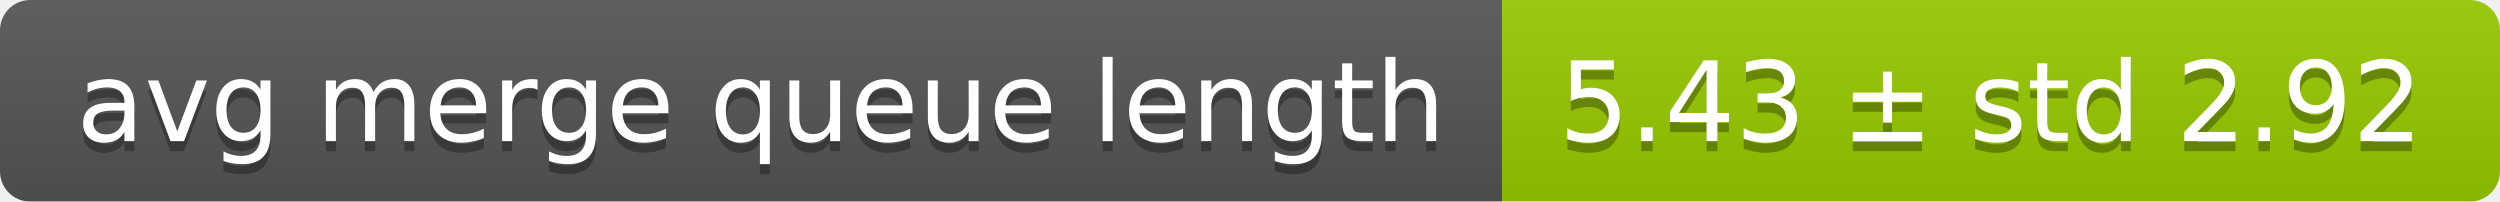
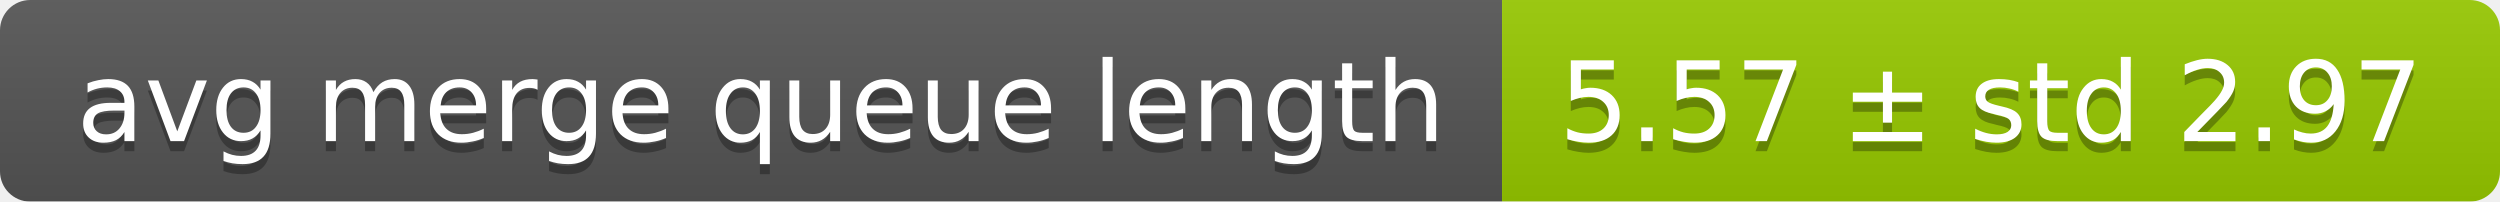
<svg xmlns="http://www.w3.org/2000/svg" width="248" height="20">
  <linearGradient id="smooth" x2="0" y2="100%">
    <stop offset="0" stop-color="#bbb" stop-opacity=".1" />
    <stop offset="1" stop-opacity=".1" />
  </linearGradient>
  <mask id="round">
    <rect width="248" height="20" rx="3" fill="#fff" />
  </mask>
  <g mask="url(#round)">
    <rect width="149" height="20" fill="#555" />
    <rect x="149" width="99" height="20" fill="#97ca00" />
    <rect width="248" height="20" fill="url(#smooth)" />
  </g>
  <g fill="#fff" text-anchor="middle" font-family="DejaVu Sans,Verdana,Geneva,sans-serif" font-size="11">
    <text x="75.5" y="15" fill="#010101" fill-opacity=".3">avg merge queue length</text>
    <text x="75.5" y="14">avg merge queue length</text>
-     <text x="197.5" y="15" fill="#010101" fill-opacity=".3">5.43 ± std 2.92</text>
-     <text x="197.5" y="14">5.43 ± std 2.92</text>
+     <text x="197.5" y="15" fill="#010101" fill-opacity=".3">5.57 ± std 2.97</text>
+     <text x="197.5" y="14">5.57 ± std 2.97</text>
  </g>
</svg>
